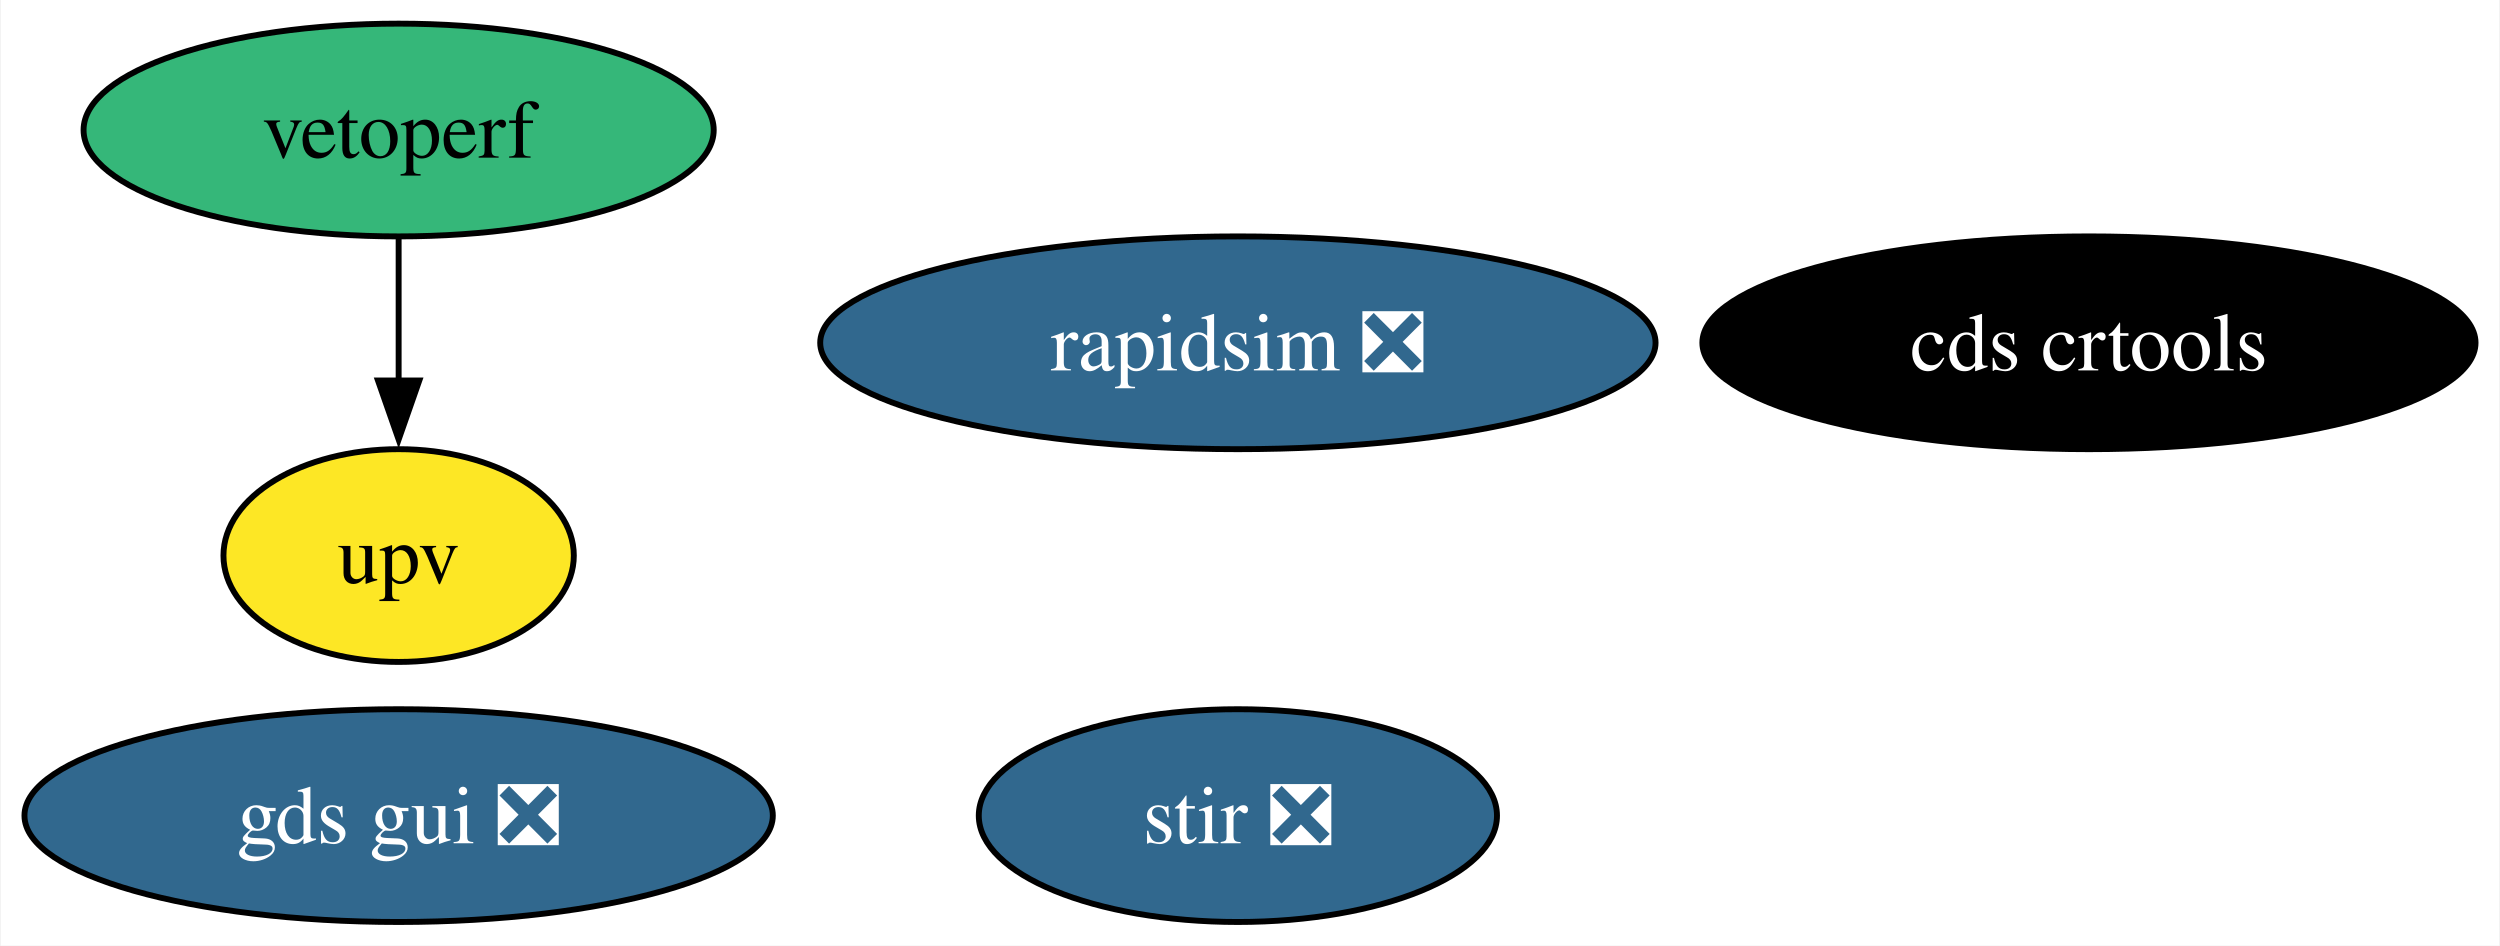
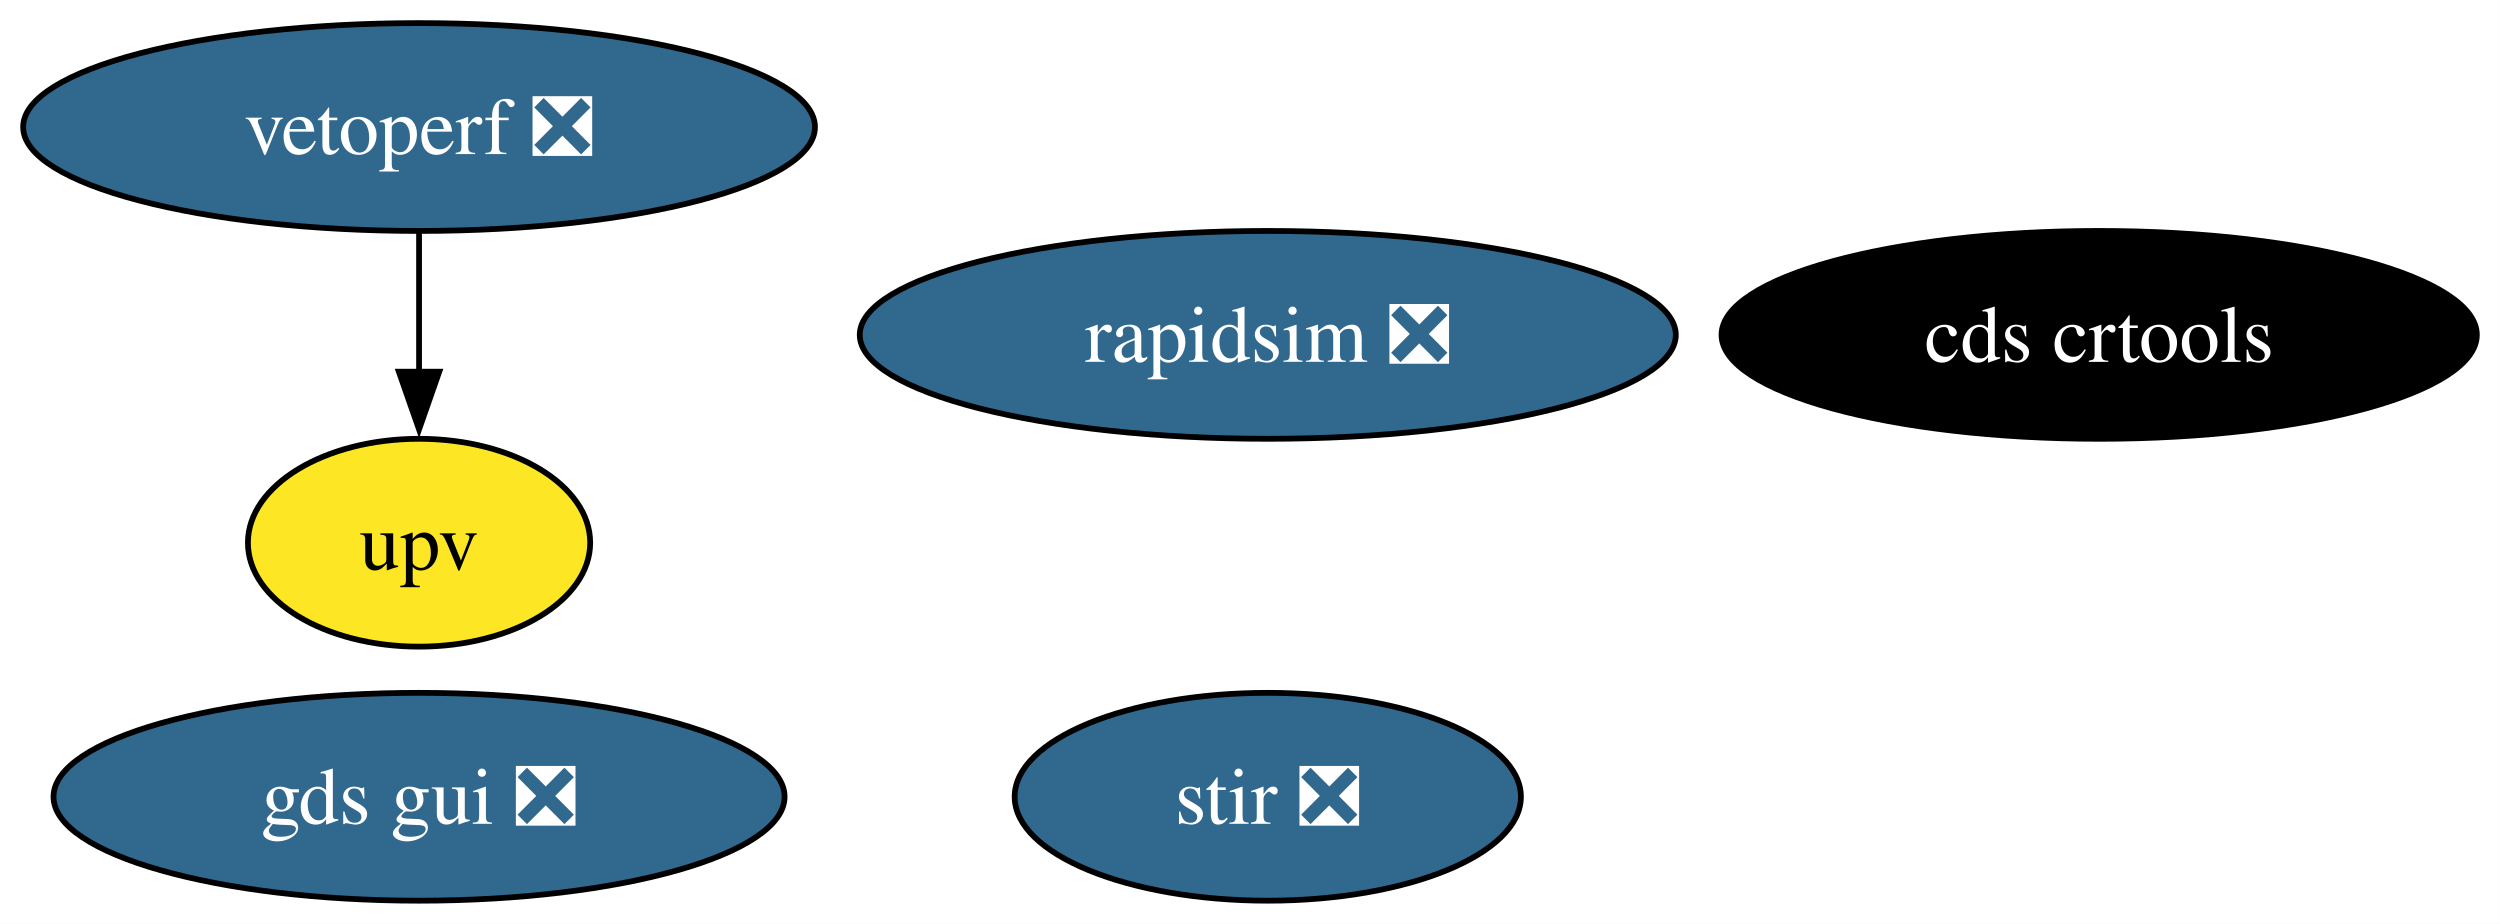
- <svg xmlns="http://www.w3.org/2000/svg" xmlns:xlink="http://www.w3.org/1999/xlink" width="423pt" height="160pt" viewBox="0.00 0.00 422.72 160.00">
+ <svg xmlns="http://www.w3.org/2000/svg" xmlns:xlink="http://www.w3.org/1999/xlink" width="433pt" height="160pt" viewBox="0.00 0.00 432.98 160.00">
  <g id="graph0" class="graph" transform="scale(1 1) rotate(0) translate(4 156)">
-     <polygon fill="white" stroke="none" points="-4,4 -4,-156 418.72,-156 418.72,4 -4,4" />
+     <polygon fill="white" stroke="none" points="-4,4 -4,-156 428.98,-156 428.98,4 -4,4" />
    <g id="node1" class="node">
      <g id="a_node1">
        <a xlink:href="https://github.com/conda-forge/stir-feedstock/pull/104" xlink:title="stir ❎">
-           <ellipse fill="#31688e" stroke="black" cx="205.31" cy="-18" rx="43.84" ry="18" />
-           <text text-anchor="middle" x="205.31" y="-13.32" font-family="Times,serif" font-size="14.00" fill="white">stir ❎</text>
+           <ellipse fill="#31688e" stroke="black" cx="215.57" cy="-18" rx="43.84" ry="18" />
+           <text text-anchor="middle" x="215.57" y="-13.32" font-family="Times,serif" font-size="14.00" fill="white">stir ❎</text>
        </a>
      </g>
    </g>
    <g id="node2" class="node">
      <g id="a_node2">
        <a xlink:href="https://github.com/conda-forge/rapidsim-feedstock/pull/25" xlink:title="rapidsim ❎">
-           <ellipse fill="#31688e" stroke="black" cx="205.31" cy="-98" rx="70.67" ry="18" />
-           <text text-anchor="middle" x="205.31" y="-93.33" font-family="Times,serif" font-size="14.00" fill="white">rapidsim ❎</text>
+           <ellipse fill="#31688e" stroke="black" cx="215.57" cy="-98" rx="70.67" ry="18" />
+           <text text-anchor="middle" x="215.57" y="-93.33" font-family="Times,serif" font-size="14.00" fill="white">rapidsim ❎</text>
        </a>
      </g>
    </g>
    <g id="node3" class="node">
      <g id="a_node3">
        <a xlink:href="https://github.com/conda-forge/gds-gui-feedstock/pull/20" xlink:title="gds gui ❎">
-           <ellipse fill="#31688e" stroke="black" cx="63.31" cy="-18" rx="63.31" ry="18" />
-           <text text-anchor="middle" x="63.31" y="-13.32" font-family="Times,serif" font-size="14.00" fill="white">gds gui ❎</text>
+           <ellipse fill="#31688e" stroke="black" cx="68.57" cy="-18" rx="63.31" ry="18" />
+           <text text-anchor="middle" x="68.57" y="-13.32" font-family="Times,serif" font-size="14.00" fill="white">gds gui ❎</text>
        </a>
      </g>
    </g>
    <g id="node4" class="node">
      <g id="a_node4">
        <a xlink:href="https://github.com/conda-forge/cds-crtools-feedstock" xlink:title="cds crtools">
-           <ellipse fill="#000000" stroke="black" cx="349.31" cy="-98" rx="65.41" ry="18" />
-           <text text-anchor="middle" x="349.31" y="-93.33" font-family="Times,serif" font-size="14.00" fill="white">cds crtools</text>
+           <ellipse fill="#000000" stroke="black" cx="359.57" cy="-98" rx="65.41" ry="18" />
+           <text text-anchor="middle" x="359.57" y="-93.33" font-family="Times,serif" font-size="14.00" fill="white">cds crtools</text>
        </a>
      </g>
    </g>
    <g id="node5" class="node">
      <g id="a_node5">
-         <a xlink:href="https://github.com/conda-forge/vetoperf-feedstock" xlink:title="vetoperf">
-           <ellipse fill="#35b779" stroke="black" cx="63.31" cy="-134" rx="53.31" ry="18" />
-           <text text-anchor="middle" x="63.31" y="-129.32" font-family="Times,serif" font-size="14.00">vetoperf</text>
+         <a xlink:href="https://github.com/conda-forge/vetoperf-feedstock/pull/15" xlink:title="vetoperf ❎">
+           <ellipse fill="#31688e" stroke="black" cx="68.57" cy="-134" rx="68.57" ry="18" />
+           <text text-anchor="middle" x="68.57" y="-129.32" font-family="Times,serif" font-size="14.00" fill="white">vetoperf ❎</text>
        </a>
      </g>
    </g>
    <g id="node6" class="node">
      <g id="a_node6">
        <a xlink:href="https://github.com/conda-forge/upv-feedstock" xlink:title="upv">
-           <ellipse fill="#fde725" stroke="black" cx="63.31" cy="-62" rx="29.64" ry="18" />
-           <text text-anchor="middle" x="63.31" y="-57.33" font-family="Times,serif" font-size="14.00">upv</text>
+           <ellipse fill="#fde725" stroke="black" cx="68.57" cy="-62" rx="29.64" ry="18" />
+           <text text-anchor="middle" x="68.57" y="-57.33" font-family="Times,serif" font-size="14.00">upv</text>
        </a>
      </g>
    </g>
    <g id="edge1" class="edge">
-       <path fill="none" stroke="black" d="M63.31,-115.7C63.31,-108.41 63.31,-99.73 63.31,-91.54" />
-       <polygon fill="black" stroke="black" points="66.81,-91.62 63.31,-81.62 59.81,-91.62 66.81,-91.62" />
+       <path fill="none" stroke="black" d="M68.57,-115.7C68.57,-108.41 68.57,-99.73 68.57,-91.54" />
+       <polygon fill="black" stroke="black" points="72.07,-91.62 68.57,-81.62 65.07,-91.62 72.07,-91.62" />
    </g>
  </g>
</svg>
